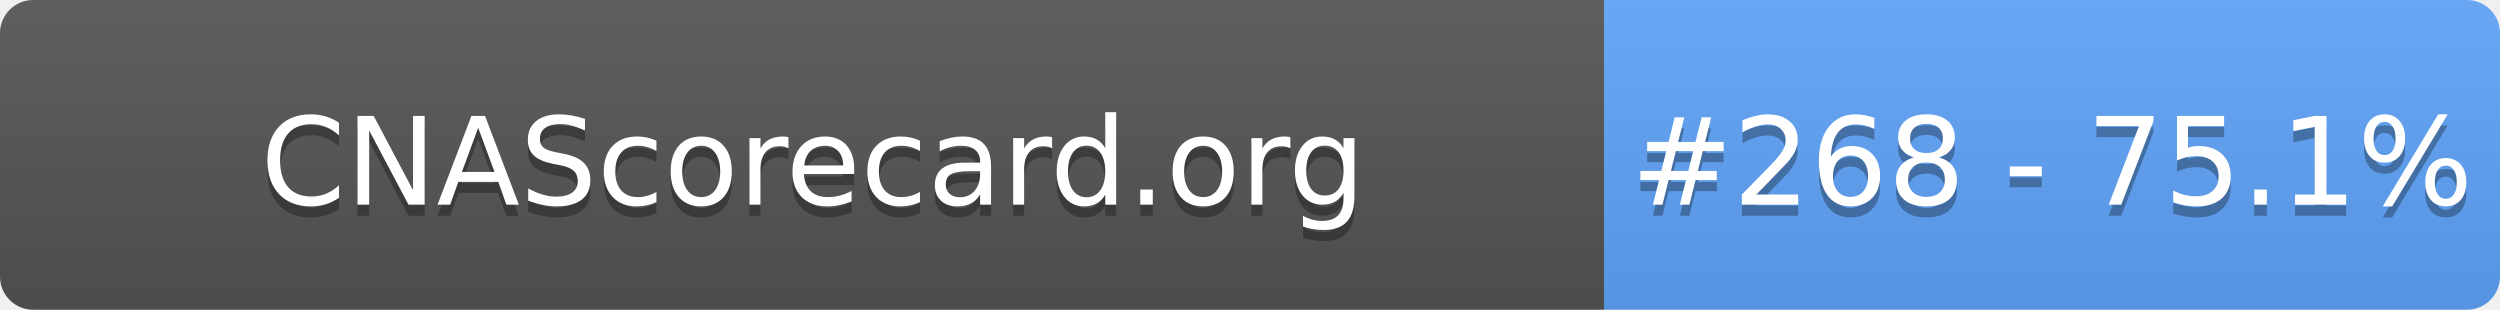
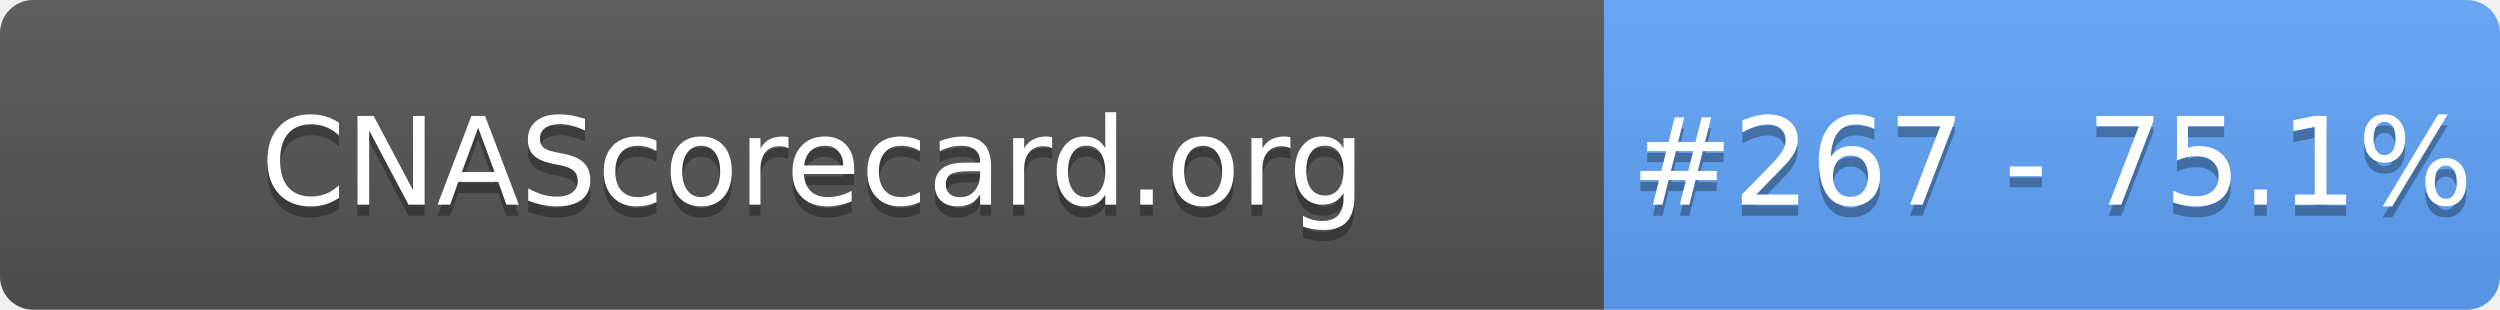
- <svg xmlns="http://www.w3.org/2000/svg" width="226" height="28" role="img" aria-label="CNAScorecard.org: #268 - 75.1%">
+ <svg xmlns="http://www.w3.org/2000/svg" width="226" height="28" role="img" aria-label="CNAScorecard.org: #267 - 75.1%">
  <linearGradient id="s" x2="0" y2="100%">
    <stop offset="0" stop-color="#bbb" stop-opacity=".1" />
    <stop offset="1" stop-opacity=".1" />
  </linearGradient>
  <clipPath id="r">
    <rect width="226" height="28" rx="3" fill="#fff" />
  </clipPath>
  <g clip-path="url(#r)">
    <rect width="145" height="28" fill="#555" />
    <rect x="145" width="81" height="28" fill="#60A5FA" />
    <rect width="226" height="28" fill="url(#s)" />
  </g>
  <g fill="#fff" text-anchor="middle" font-family="Verdana,Geneva,DejaVu Sans,sans-serif" text-rendering="geometricPrecision" font-size="110">
    <text aria-hidden="true" x="735" y="195" fill="#010101" fill-opacity=".3" transform="scale(.1)" textLength="1350">CNAScorecard.org</text>
    <text x="735" y="185" transform="scale(.1)" fill="#fff" textLength="1350">CNAScorecard.org</text>
-     <text aria-hidden="true" x="1855" y="195" fill="#010101" fill-opacity=".3" transform="scale(.1)" textLength="660">#268 - 75.1%</text>
-     <text x="1855" y="185" transform="scale(.1)" fill="#fff" textLength="660">#268 - 75.1%</text>
+     <text aria-hidden="true" x="1855" y="195" fill="#010101" fill-opacity=".3" transform="scale(.1)" textLength="660">#267 - 75.1%</text>
+     <text x="1855" y="185" transform="scale(.1)" fill="#fff" textLength="660">#267 - 75.1%</text>
  </g>
</svg>
